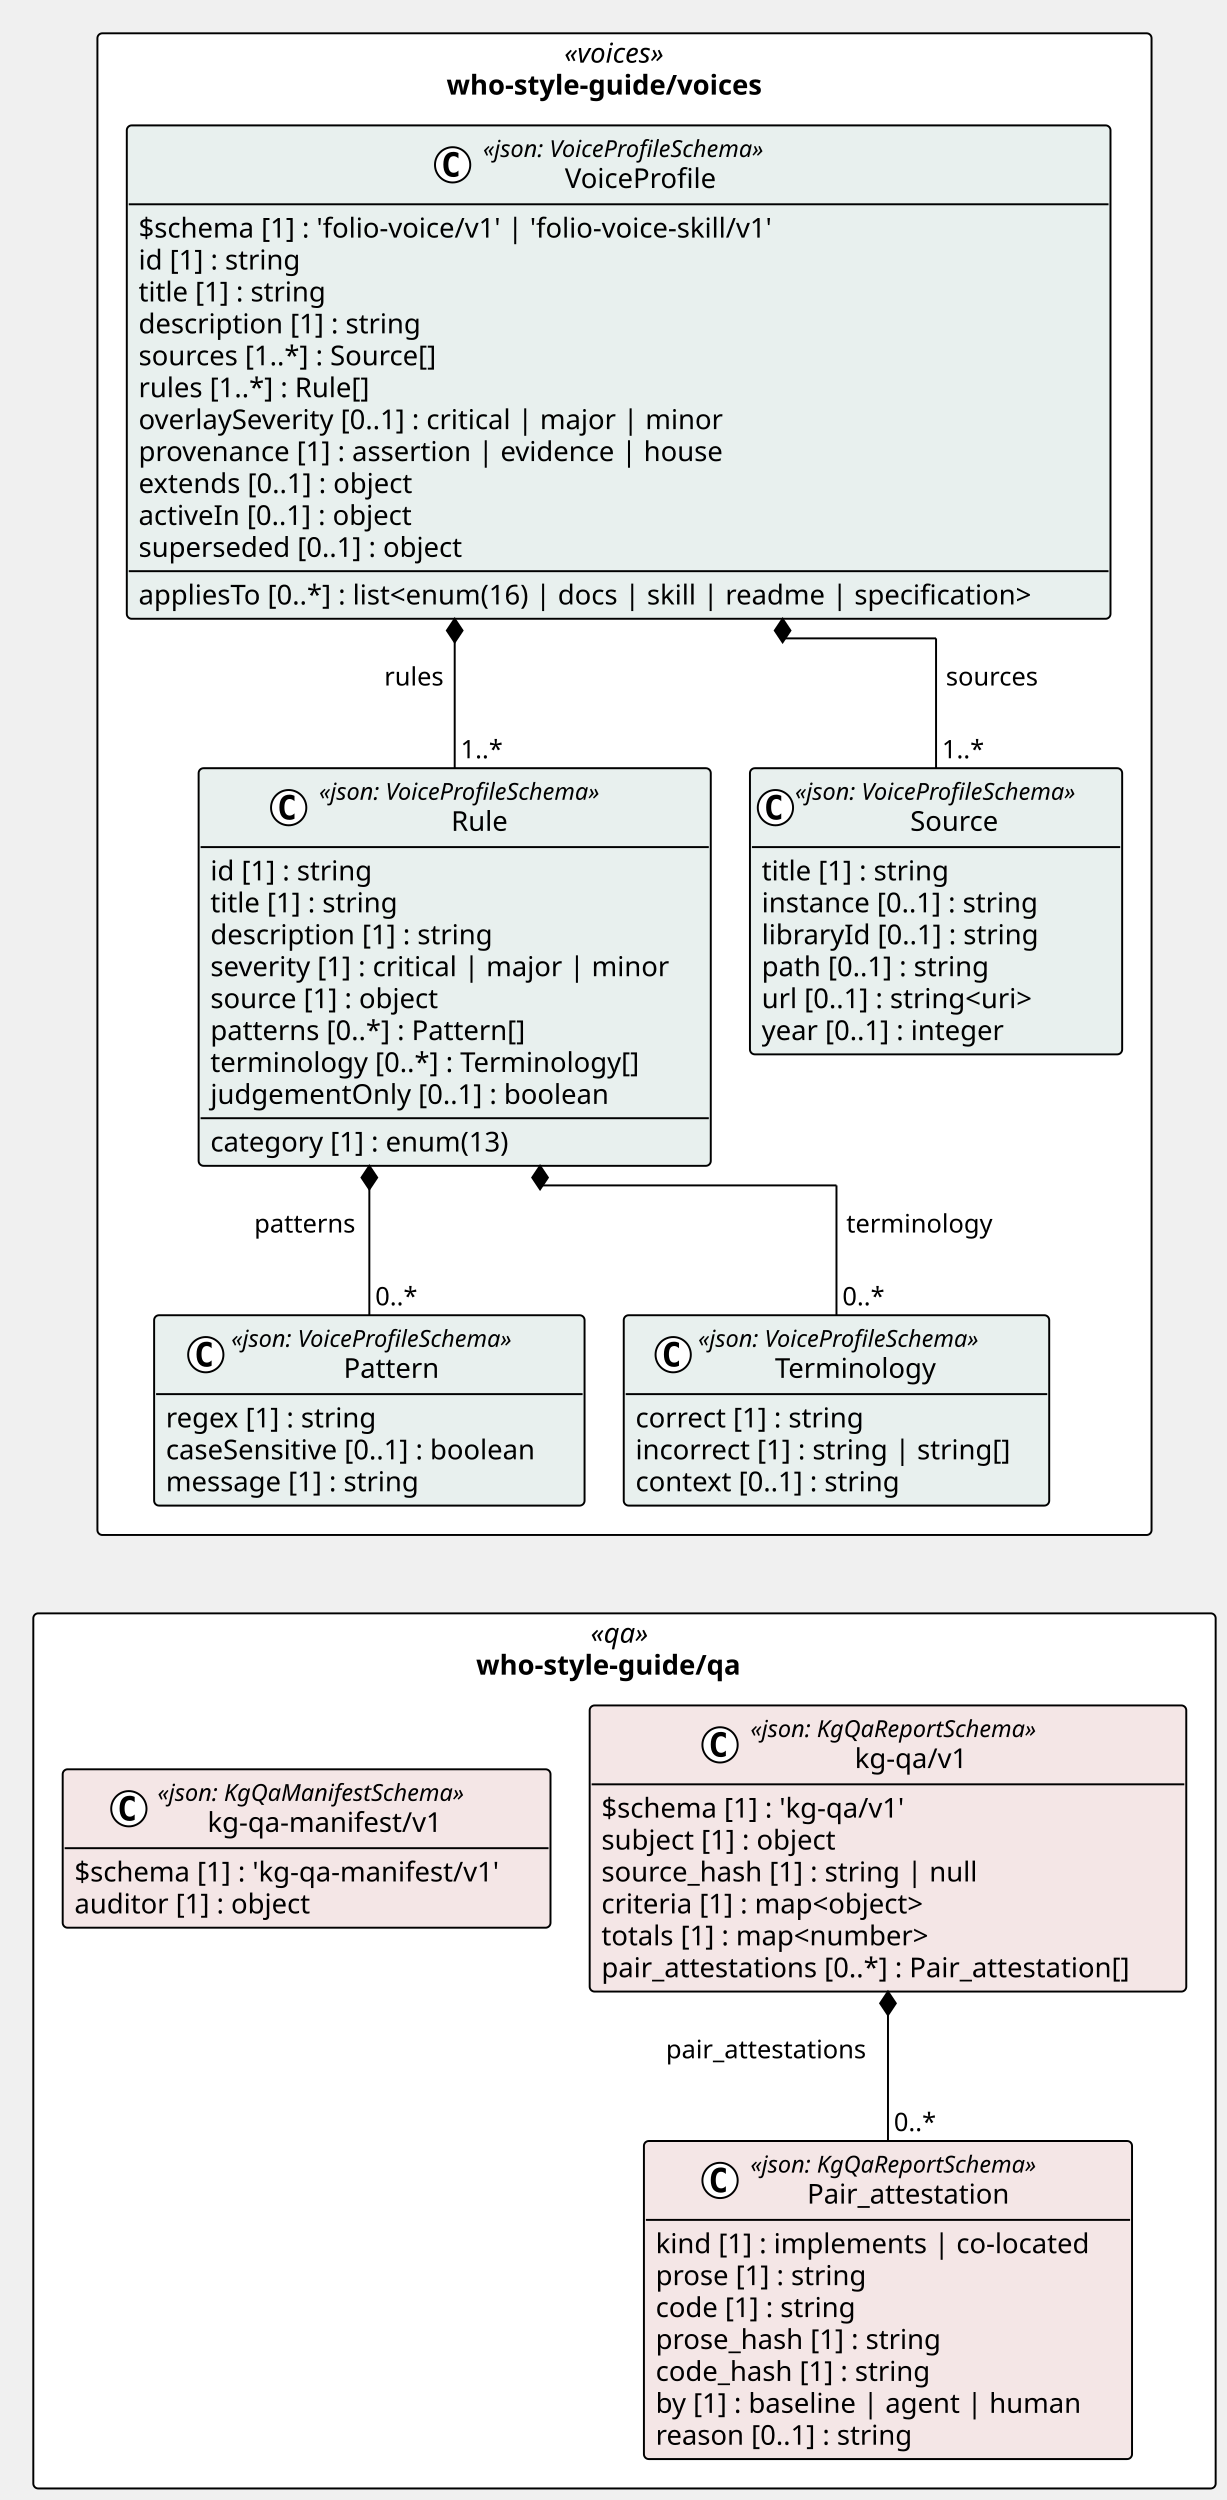
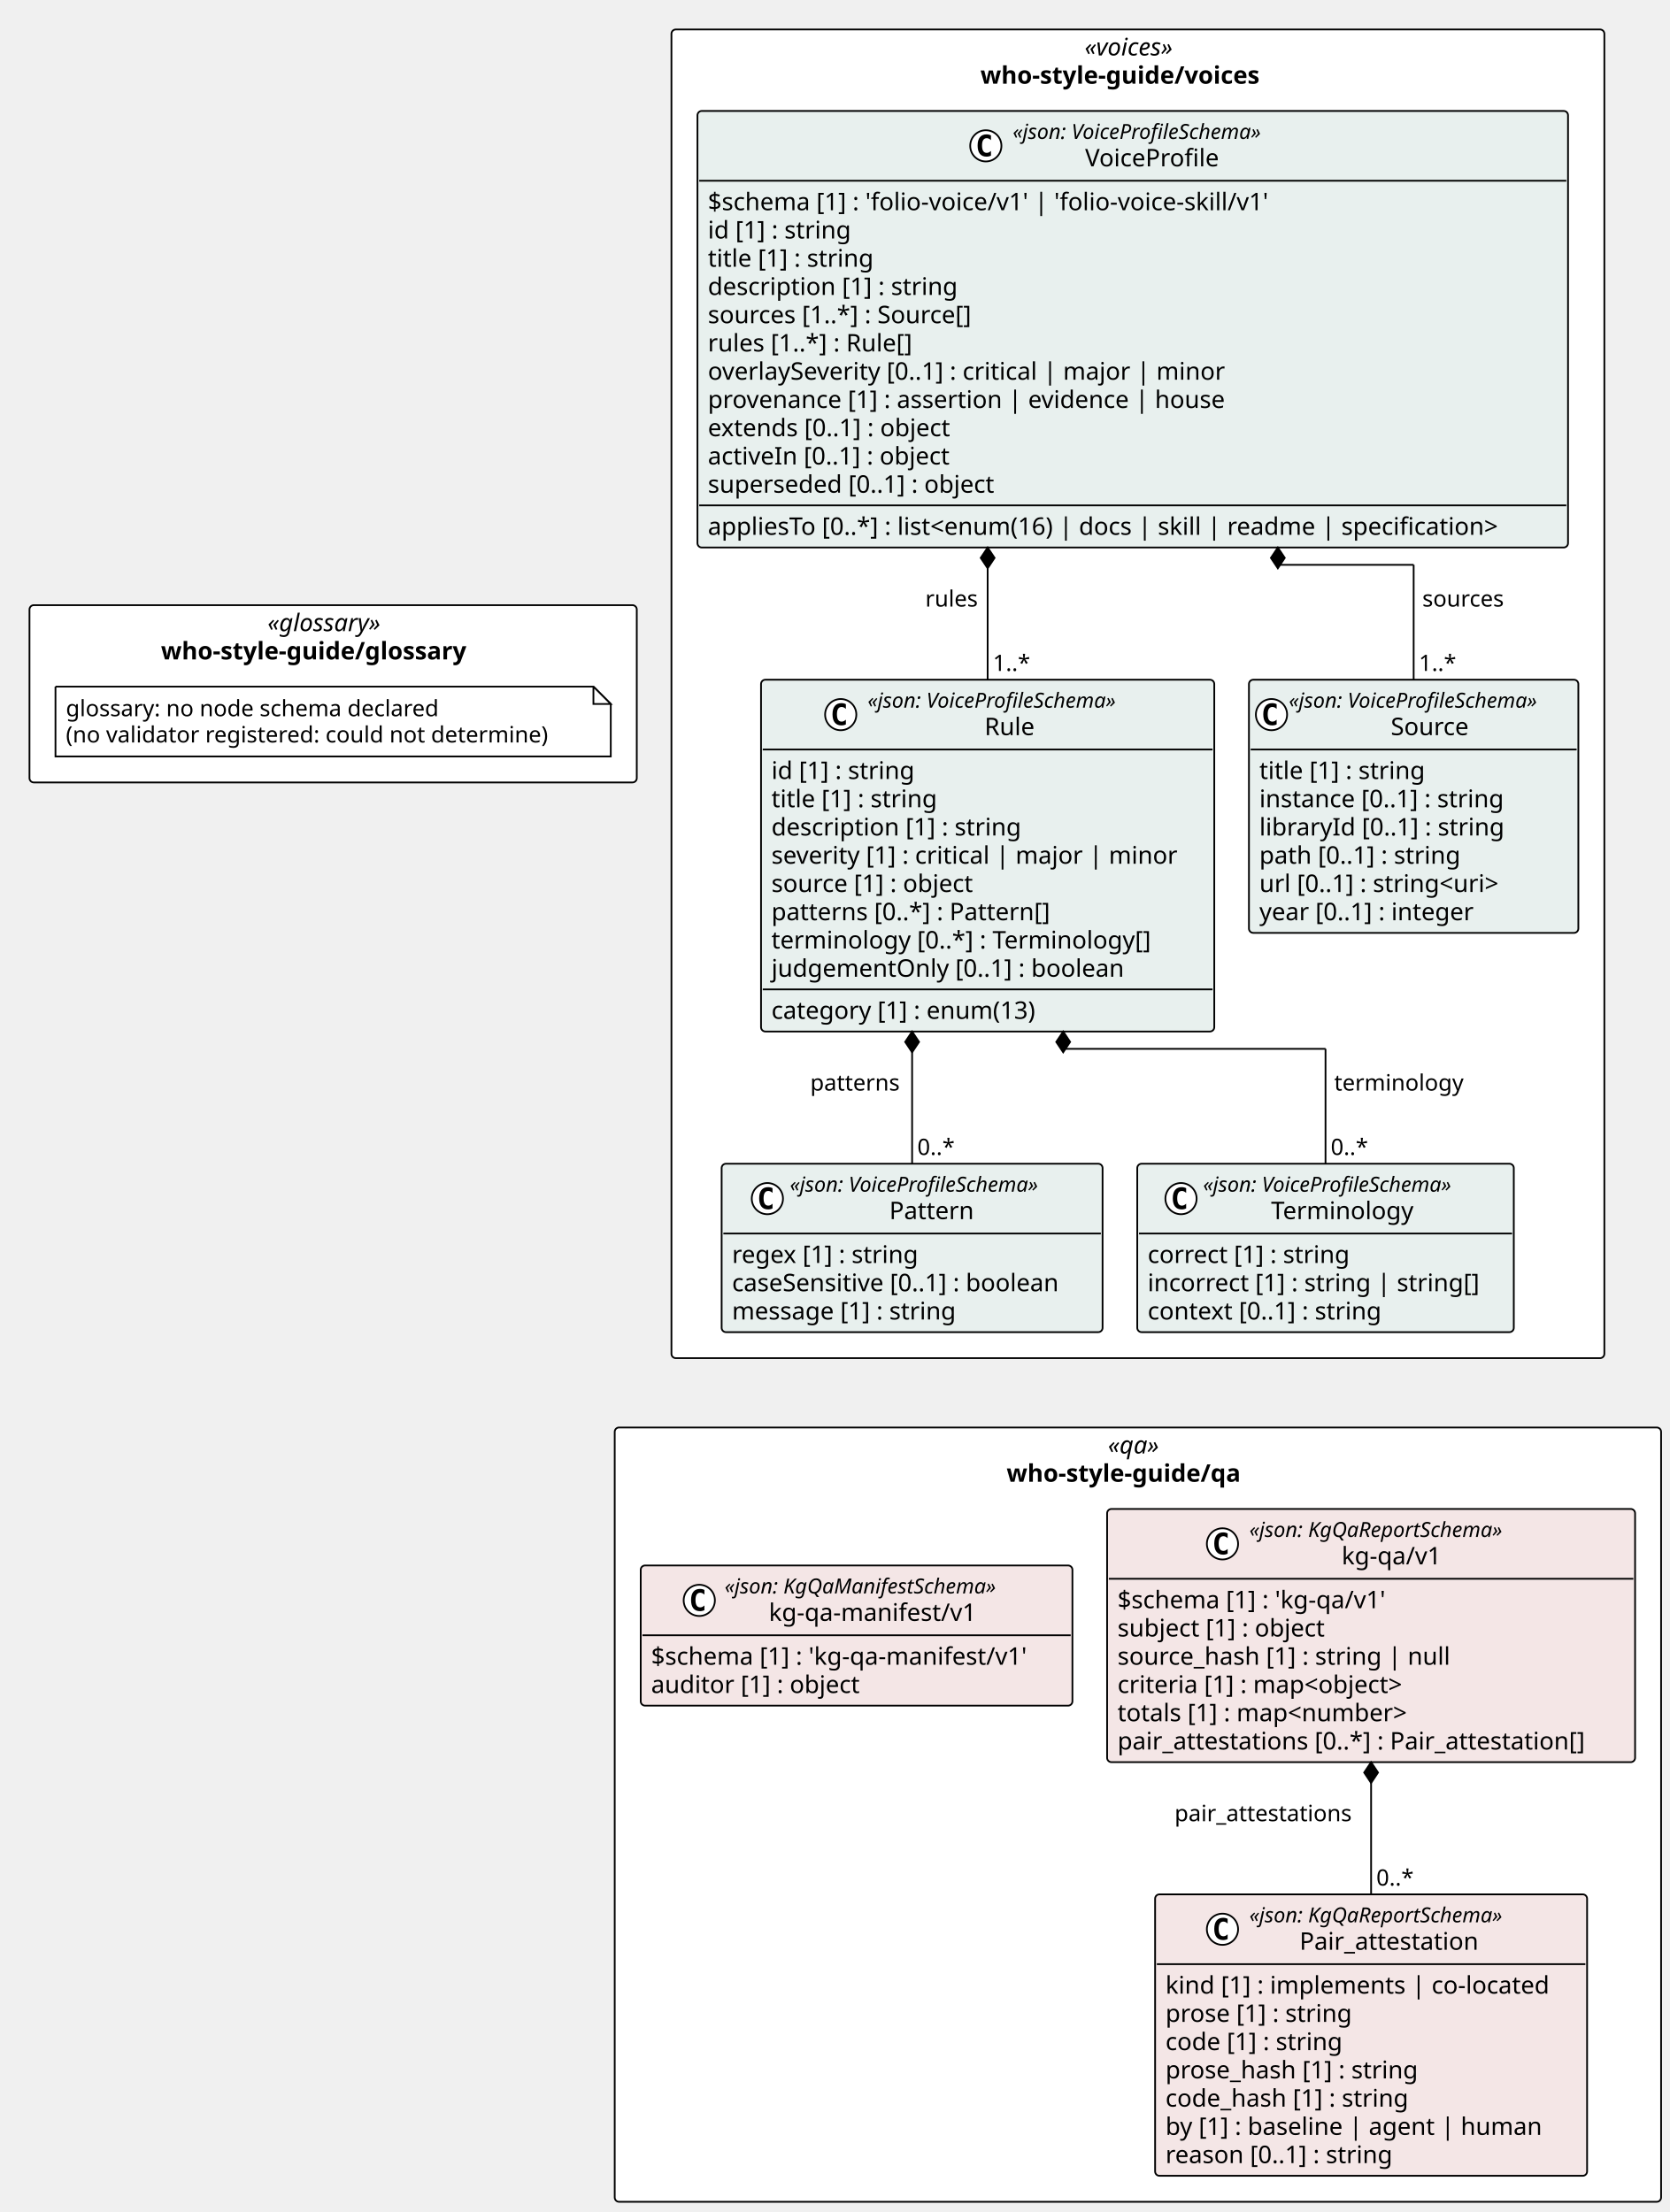
- <svg xmlns="http://www.w3.org/2000/svg" contentStyleType="text/css" height="1276px" preserveAspectRatio="none" style="width:626px;height:1276px;background:#FFFFFF;" version="1.1" viewBox="0 0 626 1276" width="626px" zoomAndPan="magnify">
+ <svg xmlns="http://www.w3.org/2000/svg" contentStyleType="text/css" height="1276px" preserveAspectRatio="none" style="width:963px;height:1276px;background:#FFFFFF;" version="1.1" viewBox="0 0 963 1276" width="963px" zoomAndPan="magnify">
  <defs />
  <g>
-     <rect fill="#FFFFFF" height="766.453" rx="2.5" ry="2.5" style="stroke:#000000;stroke-width:1.0;" width="538.029" x="49.721" y="17" />
-     <text fill="#000000" font-family="Verdana" font-size="14" font-style="italic" lengthAdjust="spacing" textLength="61.476" x="287.998" y="31.995">«voices»</text>
-     <text fill="#000000" font-family="Verdana" font-size="14" font-weight="bold" lengthAdjust="spacing" textLength="181.672" x="227.899" y="48.292">who-style-guide/voices</text>
-     <rect fill="#FFFFFF" height="446.656" rx="2.5" ry="2.5" style="stroke:#000000;stroke-width:1.0;" width="603.471" x="17" y="823.453" />
-     <text fill="#000000" font-family="Verdana" font-size="14" font-style="italic" lengthAdjust="spacing" textLength="34.597" x="301.437" y="838.448">«qa»</text>
-     <text fill="#000000" font-family="Verdana" font-size="14" font-weight="bold" lengthAdjust="spacing" textLength="151.471" x="243" y="854.745">who-style-guide/qa</text>
+     <rect fill="#FFFFFF" height="766.453" rx="2.5" ry="2.5" style="stroke:#000000;stroke-width:1.0;" width="538.029" x="387.241" y="17" />
+     <text fill="#000000" font-family="Verdana" font-size="14" font-style="italic" lengthAdjust="spacing" textLength="61.476" x="625.518" y="31.995">«voices»</text>
+     <text fill="#000000" font-family="Verdana" font-size="14" font-weight="bold" lengthAdjust="spacing" textLength="181.672" x="565.42" y="48.292">who-style-guide/voices</text>
+     <rect fill="#FFFFFF" height="102.266" rx="2.5" ry="2.5" style="stroke:#000000;stroke-width:1.0;" width="350.241" x="17" y="349.094" />
+     <text fill="#000000" font-family="Verdana" font-size="14" font-style="italic" lengthAdjust="spacing" textLength="75.681" x="154.28" y="364.089">«glossary»</text>
+     <text fill="#000000" font-family="Verdana" font-size="14" font-weight="bold" lengthAdjust="spacing" textLength="198.584" x="92.829" y="380.386">who-style-guide/glossary</text>
+     <rect fill="#FFFFFF" height="446.656" rx="2.5" ry="2.5" style="stroke:#000000;stroke-width:1.0;" width="603.471" x="354.52" y="823.453" />
+     <text fill="#000000" font-family="Verdana" font-size="14" font-style="italic" lengthAdjust="spacing" textLength="34.597" x="638.957" y="838.448">«qa»</text>
+     <text fill="#000000" font-family="Verdana" font-size="14" font-weight="bold" lengthAdjust="spacing" textLength="151.471" x="580.52" y="854.745">who-style-guide/qa</text>
    <g id="elem_who_style_guide_voices_Source">
-       <rect codeLine="11" fill="#E8F0EE" height="146.047" id="who_style_guide_voices_Source" rx="2.5" ry="2.5" style="stroke:#000000;stroke-width:1.0;" width="189.973" x="382.777" y="392.094" />
-       <ellipse cx="395.777" cy="412.227" fill="#FFFFFF" rx="9" ry="9" style="stroke:#000000;stroke-width:1.0;" />
-       <path d="M398.746,417.867 Q398.168,418.164 397.527,418.305 Q396.887,418.461 396.183,418.461 Q393.683,418.461 392.355,416.82 Q391.043,415.164 391.043,412.039 Q391.043,408.914 392.355,407.258 Q393.683,405.602 396.183,405.602 Q396.887,405.602 397.527,405.758 Q398.183,405.914 398.746,406.211 L398.746,408.93 Q398.121,408.352 397.527,408.086 Q396.933,407.805 396.308,407.805 Q394.965,407.805 394.277,408.883 Q393.59,409.945 393.59,412.039 Q393.59,414.133 394.277,415.211 Q394.965,416.273 396.308,416.273 Q396.933,416.273 397.527,416.008 Q398.121,415.727 398.746,415.148 L398.746,417.867 Z " fill="#000000" />
-       <text fill="#000000" font-family="Verdana" font-size="12" font-style="italic" lengthAdjust="spacing" textLength="165.973" x="405.777" y="408.232">«json: VoiceProfileSchema»</text>
-       <text fill="#000000" font-family="Verdana" font-size="14" lengthAdjust="spacing" textLength="48.392" x="464.568" y="424.058">Source</text>
-       <line style="stroke:#000000;stroke-width:1.0;" x1="383.777" x2="571.75" y1="432.359" y2="432.359" />
-       <text fill="#000000" font-family="Verdana" font-size="14" lengthAdjust="spacing" textLength="105.458" x="388.777" y="449.354">title [1] : string</text>
-       <text fill="#000000" font-family="Verdana" font-size="14" lengthAdjust="spacing" textLength="155.203" x="388.777" y="465.651">instance [0..1] : string</text>
-       <text fill="#000000" font-family="Verdana" font-size="14" lengthAdjust="spacing" textLength="153.952" x="388.777" y="481.948">libraryId [0..1] : string</text>
-       <text fill="#000000" font-family="Verdana" font-size="14" lengthAdjust="spacing" textLength="127.723" x="388.777" y="498.245">path [0..1] : string</text>
-       <text fill="#000000" font-family="Verdana" font-size="14" lengthAdjust="spacing" textLength="156.393" x="388.777" y="514.542">url [0..1] : string&lt;uri&gt;</text>
-       <text fill="#000000" font-family="Verdana" font-size="14" lengthAdjust="spacing" textLength="137.06" x="388.777" y="530.839">year [0..1] : integer</text>
+       <rect codeLine="11" fill="#E8F0EE" height="146.047" id="who_style_guide_voices_Source" rx="2.5" ry="2.5" style="stroke:#000000;stroke-width:1.0;" width="189.973" x="720.297" y="392.094" />
+       <ellipse cx="733.297" cy="412.227" fill="#FFFFFF" rx="9" ry="9" style="stroke:#000000;stroke-width:1.0;" />
+       <path d="M736.266,417.867 Q735.688,418.164 735.047,418.305 Q734.407,418.461 733.704,418.461 Q731.204,418.461 729.875,416.82 Q728.563,415.164 728.563,412.039 Q728.563,408.914 729.875,407.258 Q731.204,405.602 733.704,405.602 Q734.407,405.602 735.047,405.758 Q735.704,405.914 736.266,406.211 L736.266,408.93 Q735.641,408.352 735.047,408.086 Q734.454,407.805 733.829,407.805 Q732.485,407.805 731.797,408.883 Q731.11,409.945 731.11,412.039 Q731.11,414.133 731.797,415.211 Q732.485,416.273 733.829,416.273 Q734.454,416.273 735.047,416.008 Q735.641,415.727 736.266,415.148 L736.266,417.867 Z " fill="#000000" />
+       <text fill="#000000" font-family="Verdana" font-size="12" font-style="italic" lengthAdjust="spacing" textLength="165.973" x="743.297" y="408.232">«json: VoiceProfileSchema»</text>
+       <text fill="#000000" font-family="Verdana" font-size="14" lengthAdjust="spacing" textLength="48.392" x="802.088" y="424.058">Source</text>
+       <line style="stroke:#000000;stroke-width:1.0;" x1="721.297" x2="909.27" y1="432.359" y2="432.359" />
+       <text fill="#000000" font-family="Verdana" font-size="14" lengthAdjust="spacing" textLength="105.458" x="726.297" y="449.354">title [1] : string</text>
+       <text fill="#000000" font-family="Verdana" font-size="14" lengthAdjust="spacing" textLength="155.203" x="726.297" y="465.651">instance [0..1] : string</text>
+       <text fill="#000000" font-family="Verdana" font-size="14" lengthAdjust="spacing" textLength="153.952" x="726.297" y="481.948">libraryId [0..1] : string</text>
+       <text fill="#000000" font-family="Verdana" font-size="14" lengthAdjust="spacing" textLength="127.723" x="726.297" y="498.245">path [0..1] : string</text>
+       <text fill="#000000" font-family="Verdana" font-size="14" lengthAdjust="spacing" textLength="156.393" x="726.297" y="514.542">url [0..1] : string&lt;uri&gt;</text>
+       <text fill="#000000" font-family="Verdana" font-size="14" lengthAdjust="spacing" textLength="137.06" x="726.297" y="530.839">year [0..1] : integer</text>
    </g>
    <g id="elem_who_style_guide_voices_Pattern">
-       <rect codeLine="19" fill="#E8F0EE" height="97.156" id="who_style_guide_voices_Pattern" rx="2.5" ry="2.5" style="stroke:#000000;stroke-width:1.0;" width="219.696" x="78.665" y="671.297" />
-       <ellipse cx="105.041" cy="691.43" fill="#FFFFFF" rx="9" ry="9" style="stroke:#000000;stroke-width:1.0;" />
-       <path d="M108.01,697.07 Q107.431,697.367 106.791,697.508 Q106.15,697.664 105.447,697.664 Q102.947,697.664 101.619,696.023 Q100.306,694.367 100.306,691.242 Q100.306,688.117 101.619,686.461 Q102.947,684.805 105.447,684.805 Q106.15,684.805 106.791,684.961 Q107.447,685.117 108.01,685.414 L108.01,688.133 Q107.385,687.555 106.791,687.289 Q106.197,687.008 105.572,687.008 Q104.228,687.008 103.541,688.086 Q102.853,689.148 102.853,691.242 Q102.853,693.336 103.541,694.414 Q104.228,695.477 105.572,695.477 Q106.197,695.477 106.791,695.211 Q107.385,694.93 108.01,694.352 L108.01,697.07 Z " fill="#000000" />
-       <text fill="#000000" font-family="Verdana" font-size="12" font-style="italic" lengthAdjust="spacing" textLength="165.973" x="118.013" y="687.436">«json: VoiceProfileSchema»</text>
-       <text fill="#000000" font-family="Verdana" font-size="14" lengthAdjust="spacing" textLength="51.242" x="175.379" y="703.261">Pattern</text>
-       <line style="stroke:#000000;stroke-width:1.0;" x1="79.665" x2="297.362" y1="711.562" y2="711.562" />
-       <text fill="#000000" font-family="Verdana" font-size="14" lengthAdjust="spacing" textLength="118.241" x="84.665" y="728.558">regex [1] : string</text>
-       <text fill="#000000" font-family="Verdana" font-size="14" lengthAdjust="spacing" textLength="207.696" x="84.665" y="744.855">caseSensitive [0..1] : boolean</text>
-       <text fill="#000000" font-family="Verdana" font-size="14" lengthAdjust="spacing" textLength="141.005" x="84.665" y="761.151">message [1] : string</text>
+       <rect codeLine="19" fill="#E8F0EE" height="97.156" id="who_style_guide_voices_Pattern" rx="2.5" ry="2.5" style="stroke:#000000;stroke-width:1.0;" width="219.696" x="416.185" y="671.297" />
+       <ellipse cx="442.561" cy="691.43" fill="#FFFFFF" rx="9" ry="9" style="stroke:#000000;stroke-width:1.0;" />
+       <path d="M445.53,697.07 Q444.952,697.367 444.311,697.508 Q443.671,697.664 442.967,697.664 Q440.467,697.664 439.139,696.023 Q437.827,694.367 437.827,691.242 Q437.827,688.117 439.139,686.461 Q440.467,684.805 442.967,684.805 Q443.671,684.805 444.311,684.961 Q444.967,685.117 445.53,685.414 L445.53,688.133 Q444.905,687.555 444.311,687.289 Q443.717,687.008 443.092,687.008 Q441.749,687.008 441.061,688.086 Q440.374,689.148 440.374,691.242 Q440.374,693.336 441.061,694.414 Q441.749,695.477 443.092,695.477 Q443.717,695.477 444.311,695.211 Q444.905,694.93 445.53,694.352 L445.53,697.07 Z " fill="#000000" />
+       <text fill="#000000" font-family="Verdana" font-size="12" font-style="italic" lengthAdjust="spacing" textLength="165.973" x="455.534" y="687.436">«json: VoiceProfileSchema»</text>
+       <text fill="#000000" font-family="Verdana" font-size="14" lengthAdjust="spacing" textLength="51.242" x="512.899" y="703.261">Pattern</text>
+       <line style="stroke:#000000;stroke-width:1.0;" x1="417.185" x2="634.882" y1="711.562" y2="711.562" />
+       <text fill="#000000" font-family="Verdana" font-size="14" lengthAdjust="spacing" textLength="118.241" x="422.185" y="728.558">regex [1] : string</text>
+       <text fill="#000000" font-family="Verdana" font-size="14" lengthAdjust="spacing" textLength="207.696" x="422.185" y="744.855">caseSensitive [0..1] : boolean</text>
+       <text fill="#000000" font-family="Verdana" font-size="14" lengthAdjust="spacing" textLength="141.005" x="422.185" y="761.151">message [1] : string</text>
    </g>
    <g id="elem_who_style_guide_voices_Terminology">
-       <rect codeLine="24" fill="#E8F0EE" height="97.156" id="who_style_guide_voices_Terminology" rx="2.5" ry="2.5" style="stroke:#000000;stroke-width:1.0;" width="217.153" x="318.362" y="671.297" />
-       <ellipse cx="343.593" cy="691.43" fill="#FFFFFF" rx="9" ry="9" style="stroke:#000000;stroke-width:1.0;" />
-       <path d="M346.562,697.07 Q345.983,697.367 345.343,697.508 Q344.702,697.664 343.999,697.664 Q341.499,697.664 340.171,696.023 Q338.858,694.367 338.858,691.242 Q338.858,688.117 340.171,686.461 Q341.499,684.805 343.999,684.805 Q344.702,684.805 345.343,684.961 Q345.999,685.117 346.562,685.414 L346.562,688.133 Q345.937,687.555 345.343,687.289 Q344.749,687.008 344.124,687.008 Q342.78,687.008 342.093,688.086 Q341.405,689.148 341.405,691.242 Q341.405,693.336 342.093,694.414 Q342.78,695.477 344.124,695.477 Q344.749,695.477 345.343,695.211 Q345.937,694.93 346.562,694.352 L346.562,697.07 Z " fill="#000000" />
-       <text fill="#000000" font-family="Verdana" font-size="12" font-style="italic" lengthAdjust="spacing" textLength="165.973" x="356.311" y="687.436">«json: VoiceProfileSchema»</text>
-       <text fill="#000000" font-family="Verdana" font-size="14" lengthAdjust="spacing" textLength="87.514" x="395.54" y="703.261">Terminology</text>
-       <line style="stroke:#000000;stroke-width:1.0;" x1="319.362" x2="534.515" y1="711.562" y2="711.562" />
-       <text fill="#000000" font-family="Verdana" font-size="14" lengthAdjust="spacing" textLength="127.661" x="324.362" y="728.558">correct [1] : string</text>
-       <text fill="#000000" font-family="Verdana" font-size="14" lengthAdjust="spacing" textLength="205.153" x="324.362" y="744.855">incorrect [1] : string | string[]</text>
-       <text fill="#000000" font-family="Verdana" font-size="14" lengthAdjust="spacing" textLength="148.907" x="324.362" y="761.151">context [0..1] : string</text>
+       <rect codeLine="24" fill="#E8F0EE" height="97.156" id="who_style_guide_voices_Terminology" rx="2.5" ry="2.5" style="stroke:#000000;stroke-width:1.0;" width="217.153" x="655.882" y="671.297" />
+       <ellipse cx="681.113" cy="691.43" fill="#FFFFFF" rx="9" ry="9" style="stroke:#000000;stroke-width:1.0;" />
+       <path d="M684.082,697.07 Q683.504,697.367 682.863,697.508 Q682.222,697.664 681.519,697.664 Q679.019,697.664 677.691,696.023 Q676.379,694.367 676.379,691.242 Q676.379,688.117 677.691,686.461 Q679.019,684.805 681.519,684.805 Q682.222,684.805 682.863,684.961 Q683.519,685.117 684.082,685.414 L684.082,688.133 Q683.457,687.555 682.863,687.289 Q682.269,687.008 681.644,687.008 Q680.301,687.008 679.613,688.086 Q678.926,689.148 678.926,691.242 Q678.926,693.336 679.613,694.414 Q680.301,695.477 681.644,695.477 Q682.269,695.477 682.863,695.211 Q683.457,694.93 684.082,694.352 L684.082,697.07 Z " fill="#000000" />
+       <text fill="#000000" font-family="Verdana" font-size="12" font-style="italic" lengthAdjust="spacing" textLength="165.973" x="693.831" y="687.436">«json: VoiceProfileSchema»</text>
+       <text fill="#000000" font-family="Verdana" font-size="14" lengthAdjust="spacing" textLength="87.514" x="733.061" y="703.261">Terminology</text>
+       <line style="stroke:#000000;stroke-width:1.0;" x1="656.882" x2="872.035" y1="711.562" y2="711.562" />
+       <text fill="#000000" font-family="Verdana" font-size="14" lengthAdjust="spacing" textLength="127.661" x="661.882" y="728.558">correct [1] : string</text>
+       <text fill="#000000" font-family="Verdana" font-size="14" lengthAdjust="spacing" textLength="205.153" x="661.882" y="744.855">incorrect [1] : string | string[]</text>
+       <text fill="#000000" font-family="Verdana" font-size="14" lengthAdjust="spacing" textLength="148.907" x="661.882" y="761.151">context [0..1] : string</text>
    </g>
    <g id="elem_who_style_guide_voices_Rule">
-       <rect codeLine="29" fill="#E8F0EE" height="202.938" id="who_style_guide_voices_Rule" rx="2.5" ry="2.5" style="stroke:#000000;stroke-width:1.0;" width="261.396" x="101.382" y="392.094" />
-       <ellipse cx="147.343" cy="412.227" fill="#FFFFFF" rx="9" ry="9" style="stroke:#000000;stroke-width:1.0;" />
-       <path d="M150.312,417.867 Q149.734,418.164 149.093,418.305 Q148.452,418.461 147.749,418.461 Q145.249,418.461 143.921,416.82 Q142.609,415.164 142.609,412.039 Q142.609,408.914 143.921,407.258 Q145.249,405.602 147.749,405.602 Q148.452,405.602 149.093,405.758 Q149.749,405.914 150.312,406.211 L150.312,408.93 Q149.687,408.352 149.093,408.086 Q148.499,407.805 147.874,407.805 Q146.53,407.805 145.843,408.883 Q145.155,409.945 145.155,412.039 Q145.155,414.133 145.843,415.211 Q146.53,416.273 147.874,416.273 Q148.499,416.273 149.093,416.008 Q149.687,415.727 150.312,415.148 L150.312,417.867 Z " fill="#000000" />
-       <text fill="#000000" font-family="Verdana" font-size="12" font-style="italic" lengthAdjust="spacing" textLength="165.973" x="162.843" y="408.232">«json: VoiceProfileSchema»</text>
-       <text fill="#000000" font-family="Verdana" font-size="14" lengthAdjust="spacing" textLength="31.104" x="230.278" y="424.058">Rule</text>
-       <line style="stroke:#000000;stroke-width:1.0;" x1="102.382" x2="361.777" y1="432.359" y2="432.359" />
-       <text fill="#000000" font-family="Verdana" font-size="14" lengthAdjust="spacing" textLength="90.863" x="107.382" y="449.354">id [1] : string</text>
-       <text fill="#000000" font-family="Verdana" font-size="14" lengthAdjust="spacing" textLength="105.458" x="107.382" y="465.651">title [1] : string</text>
-       <text fill="#000000" font-family="Verdana" font-size="14" lengthAdjust="spacing" textLength="155.928" x="107.382" y="481.948">description [1] : string</text>
-       <text fill="#000000" font-family="Verdana" font-size="14" lengthAdjust="spacing" textLength="249.395" x="107.382" y="498.245">severity [1] : critical | major | minor</text>
-       <text fill="#000000" font-family="Verdana" font-size="14" lengthAdjust="spacing" textLength="127.839" x="107.382" y="514.542">source [1] : object</text>
-       <text fill="#000000" font-family="Verdana" font-size="14" lengthAdjust="spacing" textLength="174.945" x="107.382" y="530.839">patterns [0..*] : Pattern[]</text>
-       <text fill="#000000" font-family="Verdana" font-size="14" lengthAdjust="spacing" textLength="236.688" x="107.382" y="547.136">terminology [0..*] : Terminology[]</text>
-       <text fill="#000000" font-family="Verdana" font-size="14" lengthAdjust="spacing" textLength="219.509" x="107.382" y="563.433">judgementOnly [0..1] : boolean</text>
-       <line style="stroke:#000000;stroke-width:1.0;" x1="102.382" x2="361.777" y1="570.734" y2="570.734" />
-       <text fill="#000000" font-family="Verdana" font-size="14" lengthAdjust="spacing" textLength="168.506" x="107.382" y="587.73">category [1] : enum(13)</text>
+       <rect codeLine="29" fill="#E8F0EE" height="202.938" id="who_style_guide_voices_Rule" rx="2.5" ry="2.5" style="stroke:#000000;stroke-width:1.0;" width="261.396" x="438.902" y="392.094" />
+       <ellipse cx="484.863" cy="412.227" fill="#FFFFFF" rx="9" ry="9" style="stroke:#000000;stroke-width:1.0;" />
+       <path d="M487.832,417.867 Q487.254,418.164 486.613,418.305 Q485.973,418.461 485.269,418.461 Q482.769,418.461 481.441,416.82 Q480.129,415.164 480.129,412.039 Q480.129,408.914 481.441,407.258 Q482.769,405.602 485.269,405.602 Q485.973,405.602 486.613,405.758 Q487.269,405.914 487.832,406.211 L487.832,408.93 Q487.207,408.352 486.613,408.086 Q486.019,407.805 485.394,407.805 Q484.051,407.805 483.363,408.883 Q482.676,409.945 482.676,412.039 Q482.676,414.133 483.363,415.211 Q484.051,416.273 485.394,416.273 Q486.019,416.273 486.613,416.008 Q487.207,415.727 487.832,415.148 L487.832,417.867 Z " fill="#000000" />
+       <text fill="#000000" font-family="Verdana" font-size="12" font-style="italic" lengthAdjust="spacing" textLength="165.973" x="500.363" y="408.232">«json: VoiceProfileSchema»</text>
+       <text fill="#000000" font-family="Verdana" font-size="14" lengthAdjust="spacing" textLength="31.104" x="567.798" y="424.058">Rule</text>
+       <line style="stroke:#000000;stroke-width:1.0;" x1="439.902" x2="699.297" y1="432.359" y2="432.359" />
+       <text fill="#000000" font-family="Verdana" font-size="14" lengthAdjust="spacing" textLength="90.863" x="444.902" y="449.354">id [1] : string</text>
+       <text fill="#000000" font-family="Verdana" font-size="14" lengthAdjust="spacing" textLength="105.458" x="444.902" y="465.651">title [1] : string</text>
+       <text fill="#000000" font-family="Verdana" font-size="14" lengthAdjust="spacing" textLength="155.928" x="444.902" y="481.948">description [1] : string</text>
+       <text fill="#000000" font-family="Verdana" font-size="14" lengthAdjust="spacing" textLength="249.395" x="444.902" y="498.245">severity [1] : critical | major | minor</text>
+       <text fill="#000000" font-family="Verdana" font-size="14" lengthAdjust="spacing" textLength="127.839" x="444.902" y="514.542">source [1] : object</text>
+       <text fill="#000000" font-family="Verdana" font-size="14" lengthAdjust="spacing" textLength="174.945" x="444.902" y="530.839">patterns [0..*] : Pattern[]</text>
+       <text fill="#000000" font-family="Verdana" font-size="14" lengthAdjust="spacing" textLength="236.688" x="444.902" y="547.136">terminology [0..*] : Terminology[]</text>
+       <text fill="#000000" font-family="Verdana" font-size="14" lengthAdjust="spacing" textLength="219.509" x="444.902" y="563.433">judgementOnly [0..1] : boolean</text>
+       <line style="stroke:#000000;stroke-width:1.0;" x1="439.902" x2="699.297" y1="570.734" y2="570.734" />
+       <text fill="#000000" font-family="Verdana" font-size="14" lengthAdjust="spacing" textLength="168.506" x="444.902" y="587.73">category [1] : enum(13)</text>
    </g>
    <g id="elem_who_style_guide_voices_VoiceProfile">
-       <rect codeLine="40" fill="#E8F0EE" height="251.828" id="who_style_guide_voices_VoiceProfile" rx="2.5" ry="2.5" style="stroke:#000000;stroke-width:1.0;" width="502.075" x="64.721" y="64" />
-       <ellipse cx="231.022" cy="84.133" fill="#FFFFFF" rx="9" ry="9" style="stroke:#000000;stroke-width:1.0;" />
-       <path d="M233.991,89.773 Q233.413,90.07 232.772,90.211 Q232.132,90.367 231.429,90.367 Q228.929,90.367 227.6,88.727 Q226.288,87.07 226.288,83.945 Q226.288,80.82 227.6,79.164 Q228.929,77.508 231.429,77.508 Q232.132,77.508 232.772,77.664 Q233.429,77.82 233.991,78.117 L233.991,80.836 Q233.366,80.258 232.772,79.992 Q232.179,79.711 231.554,79.711 Q230.21,79.711 229.522,80.789 Q228.835,81.852 228.835,83.945 Q228.835,86.039 229.522,87.117 Q230.21,88.18 231.554,88.18 Q232.179,88.18 232.772,87.914 Q233.366,87.633 233.991,87.055 L233.991,89.773 Z " fill="#000000" />
-       <text fill="#000000" font-family="Verdana" font-size="12" font-style="italic" lengthAdjust="spacing" textLength="165.973" x="246.522" y="80.139">«json: VoiceProfileSchema»</text>
-       <text fill="#000000" font-family="Verdana" font-size="14" lengthAdjust="spacing" textLength="82.428" x="288.295" y="95.964">VoiceProfile</text>
-       <line style="stroke:#000000;stroke-width:1.0;" x1="65.721" x2="565.796" y1="104.266" y2="104.266" />
-       <text fill="#000000" font-family="Verdana" font-size="14" lengthAdjust="spacing" textLength="350.335" x="70.721" y="121.261">$schema [1] : 'folio-voice/v1' | 'folio-voice-skill/v1'</text>
-       <text fill="#000000" font-family="Verdana" font-size="14" lengthAdjust="spacing" textLength="90.863" x="70.721" y="137.558">id [1] : string</text>
-       <text fill="#000000" font-family="Verdana" font-size="14" lengthAdjust="spacing" textLength="105.458" x="70.721" y="153.855">title [1] : string</text>
-       <text fill="#000000" font-family="Verdana" font-size="14" lengthAdjust="spacing" textLength="155.928" x="70.721" y="170.151">description [1] : string</text>
-       <text fill="#000000" font-family="Verdana" font-size="14" lengthAdjust="spacing" textLength="167.207" x="70.721" y="186.448">sources [1..*] : Source[]</text>
-       <text fill="#000000" font-family="Verdana" font-size="14" lengthAdjust="spacing" textLength="130.252" x="70.721" y="202.745">rules [1..*] : Rule[]</text>
-       <text fill="#000000" font-family="Verdana" font-size="14" lengthAdjust="spacing" textLength="320.769" x="70.721" y="219.042">overlaySeverity [0..1] : critical | major | minor</text>
-       <text fill="#000000" font-family="Verdana" font-size="14" lengthAdjust="spacing" textLength="317.919" x="70.721" y="235.339">provenance [1] : assertion | evidence | house</text>
-       <text fill="#000000" font-family="Verdana" font-size="14" lengthAdjust="spacing" textLength="154.902" x="70.721" y="251.636">extends [0..1] : object</text>
-       <text fill="#000000" font-family="Verdana" font-size="14" lengthAdjust="spacing" textLength="154.403" x="70.721" y="267.933">activeIn [0..1] : object</text>
-       <text fill="#000000" font-family="Verdana" font-size="14" lengthAdjust="spacing" textLength="180.565" x="70.721" y="284.229">superseded [0..1] : object</text>
-       <line style="stroke:#000000;stroke-width:1.0;" x1="65.721" x2="565.796" y1="291.531" y2="291.531" />
-       <text fill="#000000" font-family="Verdana" font-size="14" lengthAdjust="spacing" textLength="490.075" x="70.721" y="308.526">appliesTo [0..*] : list&lt;enum(16) | docs | skill | readme | specification&gt;</text>
+       <rect codeLine="40" fill="#E8F0EE" height="251.828" id="who_style_guide_voices_VoiceProfile" rx="2.5" ry="2.5" style="stroke:#000000;stroke-width:1.0;" width="502.075" x="402.241" y="64" />
+       <ellipse cx="568.543" cy="84.133" fill="#FFFFFF" rx="9" ry="9" style="stroke:#000000;stroke-width:1.0;" />
+       <path d="M571.511,89.773 Q570.933,90.07 570.293,90.211 Q569.652,90.367 568.949,90.367 Q566.449,90.367 565.121,88.727 Q563.808,87.07 563.808,83.945 Q563.808,80.82 565.121,79.164 Q566.449,77.508 568.949,77.508 Q569.652,77.508 570.293,77.664 Q570.949,77.82 571.511,78.117 L571.511,80.836 Q570.886,80.258 570.293,79.992 Q569.699,79.711 569.074,79.711 Q567.73,79.711 567.043,80.789 Q566.355,81.852 566.355,83.945 Q566.355,86.039 567.043,87.117 Q567.73,88.18 569.074,88.18 Q569.699,88.18 570.293,87.914 Q570.886,87.633 571.511,87.055 L571.511,89.773 Z " fill="#000000" />
+       <text fill="#000000" font-family="Verdana" font-size="12" font-style="italic" lengthAdjust="spacing" textLength="165.973" x="584.043" y="80.139">«json: VoiceProfileSchema»</text>
+       <text fill="#000000" font-family="Verdana" font-size="14" lengthAdjust="spacing" textLength="82.428" x="625.815" y="95.964">VoiceProfile</text>
+       <line style="stroke:#000000;stroke-width:1.0;" x1="403.241" x2="903.316" y1="104.266" y2="104.266" />
+       <text fill="#000000" font-family="Verdana" font-size="14" lengthAdjust="spacing" textLength="350.335" x="408.241" y="121.261">$schema [1] : 'folio-voice/v1' | 'folio-voice-skill/v1'</text>
+       <text fill="#000000" font-family="Verdana" font-size="14" lengthAdjust="spacing" textLength="90.863" x="408.241" y="137.558">id [1] : string</text>
+       <text fill="#000000" font-family="Verdana" font-size="14" lengthAdjust="spacing" textLength="105.458" x="408.241" y="153.855">title [1] : string</text>
+       <text fill="#000000" font-family="Verdana" font-size="14" lengthAdjust="spacing" textLength="155.928" x="408.241" y="170.151">description [1] : string</text>
+       <text fill="#000000" font-family="Verdana" font-size="14" lengthAdjust="spacing" textLength="167.207" x="408.241" y="186.448">sources [1..*] : Source[]</text>
+       <text fill="#000000" font-family="Verdana" font-size="14" lengthAdjust="spacing" textLength="130.252" x="408.241" y="202.745">rules [1..*] : Rule[]</text>
+       <text fill="#000000" font-family="Verdana" font-size="14" lengthAdjust="spacing" textLength="320.769" x="408.241" y="219.042">overlaySeverity [0..1] : critical | major | minor</text>
+       <text fill="#000000" font-family="Verdana" font-size="14" lengthAdjust="spacing" textLength="317.919" x="408.241" y="235.339">provenance [1] : assertion | evidence | house</text>
+       <text fill="#000000" font-family="Verdana" font-size="14" lengthAdjust="spacing" textLength="154.902" x="408.241" y="251.636">extends [0..1] : object</text>
+       <text fill="#000000" font-family="Verdana" font-size="14" lengthAdjust="spacing" textLength="154.403" x="408.241" y="267.933">activeIn [0..1] : object</text>
+       <text fill="#000000" font-family="Verdana" font-size="14" lengthAdjust="spacing" textLength="180.565" x="408.241" y="284.229">superseded [0..1] : object</text>
+       <line style="stroke:#000000;stroke-width:1.0;" x1="403.241" x2="903.316" y1="291.531" y2="291.531" />
+       <text fill="#000000" font-family="Verdana" font-size="14" lengthAdjust="spacing" textLength="490.075" x="408.241" y="308.526">appliesTo [0..*] : list&lt;enum(16) | docs | skill | readme | specification&gt;</text>
+     </g>
+     <g id="elem_n_who_style_guide_glossary_glossary">
+       <path d="M32,396.094 L32,436.359 L352.241,436.359 L352.241,406.094 L342.241,396.094 L32,396.094 " fill="#FFFFFF" style="stroke:#000000;stroke-width:1.0;" />
+       <path d="M342.241,396.094 L342.241,406.094 L352.241,406.094 L342.241,396.094 " fill="#FFFFFF" style="stroke:#000000;stroke-width:1.0;" />
+       <text fill="#000000" font-family="Verdana" font-size="13" lengthAdjust="spacing" textLength="231.27" x="38" y="413.161">glossary: no node schema declared</text>
+       <text fill="#000000" font-family="Verdana" font-size="13" lengthAdjust="spacing" textLength="299.241" x="38" y="428.293">(no validator registered: could not determine)</text>
    </g>
    <g id="elem_who_style_guide_qa_kg_qa_v1_Pair_attestation">
-       <rect codeLine="56" fill="#F4E6E6" height="162.344" id="who_style_guide_qa_kg_qa_v1_Pair_attestation" rx="2.5" ry="2.5" style="stroke:#000000;stroke-width:1.0;" width="249.132" x="328.657" y="1092.766" />
-       <ellipse cx="367.511" cy="1112.898" fill="#FFFFFF" rx="9" ry="9" style="stroke:#000000;stroke-width:1.0;" />
-       <path d="M370.479,1118.539 Q369.901,1118.836 369.261,1118.977 Q368.62,1119.133 367.917,1119.133 Q365.417,1119.133 364.089,1117.492 Q362.776,1115.836 362.776,1112.711 Q362.776,1109.586 364.089,1107.93 Q365.417,1106.273 367.917,1106.273 Q368.62,1106.273 369.261,1106.43 Q369.917,1106.586 370.479,1106.883 L370.479,1109.602 Q369.854,1109.023 369.261,1108.758 Q368.667,1108.477 368.042,1108.477 Q366.698,1108.477 366.011,1109.555 Q365.323,1110.617 365.323,1112.711 Q365.323,1114.805 366.011,1115.883 Q366.698,1116.945 368.042,1116.945 Q368.667,1116.945 369.261,1116.68 Q369.854,1116.398 370.479,1115.82 L370.479,1118.539 Z " fill="#000000" />
-       <text fill="#000000" font-family="Verdana" font-size="12" font-style="italic" lengthAdjust="spacing" textLength="167.924" x="383.011" y="1108.904">«json: KgQaReportSchema»</text>
-       <text fill="#000000" font-family="Verdana" font-size="14" lengthAdjust="spacing" textLength="110.018" x="411.964" y="1124.729">Pair_attestation</text>
-       <line style="stroke:#000000;stroke-width:1.0;" x1="329.657" x2="576.789" y1="1133.031" y2="1133.031" />
-       <text fill="#000000" font-family="Verdana" font-size="14" lengthAdjust="spacing" textLength="237.132" x="334.657" y="1150.026">kind [1] : implements | co-located</text>
-       <text fill="#000000" font-family="Verdana" font-size="14" lengthAdjust="spacing" textLength="117.202" x="334.657" y="1166.323">prose [1] : string</text>
-       <text fill="#000000" font-family="Verdana" font-size="14" lengthAdjust="spacing" textLength="111.85" x="334.657" y="1182.62">code [1] : string</text>
-       <text fill="#000000" font-family="Verdana" font-size="14" lengthAdjust="spacing" textLength="157.821" x="334.657" y="1198.917">prose_hash [1] : string</text>
-       <text fill="#000000" font-family="Verdana" font-size="14" lengthAdjust="spacing" textLength="152.469" x="334.657" y="1215.214">code_hash [1] : string</text>
-       <text fill="#000000" font-family="Verdana" font-size="14" lengthAdjust="spacing" textLength="230.221" x="334.657" y="1231.511">by [1] : baseline | agent | human</text>
-       <text fill="#000000" font-family="Verdana" font-size="14" lengthAdjust="spacing" textLength="143.575" x="334.657" y="1247.808">reason [0..1] : string</text>
+       <rect codeLine="59" fill="#F4E6E6" height="162.344" id="who_style_guide_qa_kg_qa_v1_Pair_attestation" rx="2.5" ry="2.5" style="stroke:#000000;stroke-width:1.0;" width="249.132" x="666.177" y="1092.766" />
+       <ellipse cx="705.031" cy="1112.898" fill="#FFFFFF" rx="9" ry="9" style="stroke:#000000;stroke-width:1.0;" />
+       <path d="M708,1118.539 Q707.422,1118.836 706.781,1118.977 Q706.14,1119.133 705.437,1119.133 Q702.937,1119.133 701.609,1117.492 Q700.297,1115.836 700.297,1112.711 Q700.297,1109.586 701.609,1107.93 Q702.937,1106.273 705.437,1106.273 Q706.14,1106.273 706.781,1106.43 Q707.437,1106.586 708,1106.883 L708,1109.602 Q707.375,1109.023 706.781,1108.758 Q706.187,1108.477 705.562,1108.477 Q704.218,1108.477 703.531,1109.555 Q702.843,1110.617 702.843,1112.711 Q702.843,1114.805 703.531,1115.883 Q704.218,1116.945 705.562,1116.945 Q706.187,1116.945 706.781,1116.68 Q707.375,1116.398 708,1115.82 L708,1118.539 Z " fill="#000000" />
+       <text fill="#000000" font-family="Verdana" font-size="12" font-style="italic" lengthAdjust="spacing" textLength="167.924" x="720.531" y="1108.904">«json: KgQaReportSchema»</text>
+       <text fill="#000000" font-family="Verdana" font-size="14" lengthAdjust="spacing" textLength="110.018" x="749.484" y="1124.729">Pair_attestation</text>
+       <line style="stroke:#000000;stroke-width:1.0;" x1="667.177" x2="914.309" y1="1133.031" y2="1133.031" />
+       <text fill="#000000" font-family="Verdana" font-size="14" lengthAdjust="spacing" textLength="237.132" x="672.177" y="1150.026">kind [1] : implements | co-located</text>
+       <text fill="#000000" font-family="Verdana" font-size="14" lengthAdjust="spacing" textLength="117.202" x="672.177" y="1166.323">prose [1] : string</text>
+       <text fill="#000000" font-family="Verdana" font-size="14" lengthAdjust="spacing" textLength="111.85" x="672.177" y="1182.62">code [1] : string</text>
+       <text fill="#000000" font-family="Verdana" font-size="14" lengthAdjust="spacing" textLength="157.821" x="672.177" y="1198.917">prose_hash [1] : string</text>
+       <text fill="#000000" font-family="Verdana" font-size="14" lengthAdjust="spacing" textLength="152.469" x="672.177" y="1215.214">code_hash [1] : string</text>
+       <text fill="#000000" font-family="Verdana" font-size="14" lengthAdjust="spacing" textLength="230.221" x="672.177" y="1231.511">by [1] : baseline | agent | human</text>
+       <text fill="#000000" font-family="Verdana" font-size="14" lengthAdjust="spacing" textLength="143.575" x="672.177" y="1247.808">reason [0..1] : string</text>
    </g>
    <g id="elem_who_style_guide_qa_kg_qa_v1_kg_qa_v1">
-       <rect codeLine="65" fill="#F4E6E6" height="146.047" id="who_style_guide_qa_kg_qa_v1_kg_qa_v1" rx="2.5" ry="2.5" style="stroke:#000000;stroke-width:1.0;" width="304.496" x="300.975" y="870.453" />
-       <ellipse cx="367.511" cy="890.586" fill="#FFFFFF" rx="9" ry="9" style="stroke:#000000;stroke-width:1.0;" />
-       <path d="M370.479,896.227 Q369.901,896.523 369.261,896.664 Q368.62,896.82 367.917,896.82 Q365.417,896.82 364.089,895.18 Q362.776,893.523 362.776,890.398 Q362.776,887.273 364.089,885.617 Q365.417,883.961 367.917,883.961 Q368.62,883.961 369.261,884.117 Q369.917,884.273 370.479,884.57 L370.479,887.289 Q369.854,886.711 369.261,886.445 Q368.667,886.164 368.042,886.164 Q366.698,886.164 366.011,887.242 Q365.323,888.305 365.323,890.398 Q365.323,892.492 366.011,893.57 Q366.698,894.633 368.042,894.633 Q368.667,894.633 369.261,894.367 Q369.854,894.086 370.479,893.508 L370.479,896.227 Z " fill="#000000" />
-       <text fill="#000000" font-family="Verdana" font-size="12" font-style="italic" lengthAdjust="spacing" textLength="167.924" x="383.011" y="886.592">«json: KgQaReportSchema»</text>
-       <text fill="#000000" font-family="Verdana" font-size="14" lengthAdjust="spacing" textLength="61.421" x="436.262" y="902.417">kg-qa/v1</text>
-       <line style="stroke:#000000;stroke-width:1.0;" x1="301.975" x2="604.471" y1="910.719" y2="910.719" />
-       <text fill="#000000" font-family="Verdana" font-size="14" lengthAdjust="spacing" textLength="170.618" x="306.975" y="927.714">$schema [1] : 'kg-qa/v1'</text>
-       <text fill="#000000" font-family="Verdana" font-size="14" lengthAdjust="spacing" textLength="131.783" x="306.975" y="944.011">subject [1] : object</text>
-       <text fill="#000000" font-family="Verdana" font-size="14" lengthAdjust="spacing" textLength="204.648" x="306.975" y="960.308">source_hash [1] : string | null</text>
-       <text fill="#000000" font-family="Verdana" font-size="14" lengthAdjust="spacing" textLength="185.274" x="306.975" y="976.605">criteria [1] : map&lt;object&gt;</text>
-       <text fill="#000000" font-family="Verdana" font-size="14" lengthAdjust="spacing" textLength="186.409" x="306.975" y="992.901">totals [1] : map&lt;number&gt;</text>
-       <text fill="#000000" font-family="Verdana" font-size="14" lengthAdjust="spacing" textLength="292.496" x="306.975" y="1009.198">pair_attestations [0..*] : Pair_attestation[]</text>
+       <rect codeLine="68" fill="#F4E6E6" height="146.047" id="who_style_guide_qa_kg_qa_v1_kg_qa_v1" rx="2.5" ry="2.5" style="stroke:#000000;stroke-width:1.0;" width="304.496" x="638.495" y="870.453" />
+       <ellipse cx="705.031" cy="890.586" fill="#FFFFFF" rx="9" ry="9" style="stroke:#000000;stroke-width:1.0;" />
+       <path d="M708,896.227 Q707.422,896.523 706.781,896.664 Q706.14,896.82 705.437,896.82 Q702.937,896.82 701.609,895.18 Q700.297,893.523 700.297,890.398 Q700.297,887.273 701.609,885.617 Q702.937,883.961 705.437,883.961 Q706.14,883.961 706.781,884.117 Q707.437,884.273 708,884.57 L708,887.289 Q707.375,886.711 706.781,886.445 Q706.187,886.164 705.562,886.164 Q704.218,886.164 703.531,887.242 Q702.843,888.305 702.843,890.398 Q702.843,892.492 703.531,893.57 Q704.218,894.633 705.562,894.633 Q706.187,894.633 706.781,894.367 Q707.375,894.086 708,893.508 L708,896.227 Z " fill="#000000" />
+       <text fill="#000000" font-family="Verdana" font-size="12" font-style="italic" lengthAdjust="spacing" textLength="167.924" x="720.531" y="886.592">«json: KgQaReportSchema»</text>
+       <text fill="#000000" font-family="Verdana" font-size="14" lengthAdjust="spacing" textLength="61.421" x="773.783" y="902.417">kg-qa/v1</text>
+       <line style="stroke:#000000;stroke-width:1.0;" x1="639.495" x2="941.991" y1="910.719" y2="910.719" />
+       <text fill="#000000" font-family="Verdana" font-size="14" lengthAdjust="spacing" textLength="170.618" x="644.495" y="927.714">$schema [1] : 'kg-qa/v1'</text>
+       <text fill="#000000" font-family="Verdana" font-size="14" lengthAdjust="spacing" textLength="131.783" x="644.495" y="944.011">subject [1] : object</text>
+       <text fill="#000000" font-family="Verdana" font-size="14" lengthAdjust="spacing" textLength="204.648" x="644.495" y="960.308">source_hash [1] : string | null</text>
+       <text fill="#000000" font-family="Verdana" font-size="14" lengthAdjust="spacing" textLength="185.274" x="644.495" y="976.605">criteria [1] : map&lt;object&gt;</text>
+       <text fill="#000000" font-family="Verdana" font-size="14" lengthAdjust="spacing" textLength="186.409" x="644.495" y="992.901">totals [1] : map&lt;number&gt;</text>
+       <text fill="#000000" font-family="Verdana" font-size="14" lengthAdjust="spacing" textLength="292.496" x="644.495" y="1009.198">pair_attestations [0..*] : Pair_attestation[]</text>
    </g>
    <g id="elem_who_style_guide_qa_kg_qa_manifest_v1_kg_qa_manifest_v1">
-       <rect codeLine="73" fill="#F4E6E6" height="80.859" id="who_style_guide_qa_kg_qa_manifest_v1_kg_qa_manifest_v1" rx="2.5" ry="2.5" style="stroke:#000000;stroke-width:1.0;" width="248.975" x="32" y="903.047" />
-       <ellipse cx="65.771" cy="923.18" fill="#FFFFFF" rx="9" ry="9" style="stroke:#000000;stroke-width:1.0;" />
-       <path d="M68.74,928.82 Q68.162,929.117 67.521,929.258 Q66.881,929.414 66.177,929.414 Q63.677,929.414 62.349,927.773 Q61.037,926.117 61.037,922.992 Q61.037,919.867 62.349,918.211 Q63.677,916.555 66.177,916.555 Q66.881,916.555 67.521,916.711 Q68.177,916.867 68.74,917.164 L68.74,919.883 Q68.115,919.305 67.521,919.039 Q66.927,918.758 66.302,918.758 Q64.959,918.758 64.271,919.836 Q63.584,920.898 63.584,922.992 Q63.584,925.086 64.271,926.164 Q64.959,927.227 66.302,927.227 Q66.927,927.227 67.521,926.961 Q68.115,926.68 68.74,926.102 L68.74,928.82 Z " fill="#000000" />
-       <text fill="#000000" font-family="Verdana" font-size="12" font-style="italic" lengthAdjust="spacing" textLength="178.816" x="80.387" y="919.186">«json: KgQaManifestSchema»</text>
-       <text fill="#000000" font-family="Verdana" font-size="14" lengthAdjust="spacing" textLength="127.777" x="105.906" y="935.011">kg-qa-manifest/v1</text>
-       <line style="stroke:#000000;stroke-width:1.0;" x1="33" x2="279.975" y1="943.312" y2="943.312" />
-       <text fill="#000000" font-family="Verdana" font-size="14" lengthAdjust="spacing" textLength="236.975" x="38" y="960.308">$schema [1] : 'kg-qa-manifest/v1'</text>
-       <text fill="#000000" font-family="Verdana" font-size="14" lengthAdjust="spacing" textLength="131.079" x="38" y="976.605">auditor [1] : object</text>
+       <rect codeLine="76" fill="#F4E6E6" height="80.859" id="who_style_guide_qa_kg_qa_manifest_v1_kg_qa_manifest_v1" rx="2.5" ry="2.5" style="stroke:#000000;stroke-width:1.0;" width="248.975" x="369.52" y="903.047" />
+       <ellipse cx="403.291" cy="923.18" fill="#FFFFFF" rx="9" ry="9" style="stroke:#000000;stroke-width:1.0;" />
+       <path d="M406.26,928.82 Q405.682,929.117 405.041,929.258 Q404.401,929.414 403.698,929.414 Q401.198,929.414 399.87,927.773 Q398.557,926.117 398.557,922.992 Q398.557,919.867 399.87,918.211 Q401.198,916.555 403.698,916.555 Q404.401,916.555 405.041,916.711 Q405.698,916.867 406.26,917.164 L406.26,919.883 Q405.635,919.305 405.041,919.039 Q404.448,918.758 403.823,918.758 Q402.479,918.758 401.791,919.836 Q401.104,920.898 401.104,922.992 Q401.104,925.086 401.791,926.164 Q402.479,927.227 403.823,927.227 Q404.448,927.227 405.041,926.961 Q405.635,926.68 406.26,926.102 L406.26,928.82 Z " fill="#000000" />
+       <text fill="#000000" font-family="Verdana" font-size="12" font-style="italic" lengthAdjust="spacing" textLength="178.816" x="417.907" y="919.186">«json: KgQaManifestSchema»</text>
+       <text fill="#000000" font-family="Verdana" font-size="14" lengthAdjust="spacing" textLength="127.777" x="443.427" y="935.011">kg-qa-manifest/v1</text>
+       <line style="stroke:#000000;stroke-width:1.0;" x1="370.52" x2="617.495" y1="943.312" y2="943.312" />
+       <text fill="#000000" font-family="Verdana" font-size="14" lengthAdjust="spacing" textLength="236.975" x="375.52" y="960.308">$schema [1] : 'kg-qa-manifest/v1'</text>
+       <text fill="#000000" font-family="Verdana" font-size="14" lengthAdjust="spacing" textLength="131.079" x="375.52" y="976.605">auditor [1] : object</text>
    </g>
-     <line style="stroke:#000000;stroke-width:1.0;" x1="399.438" x2="399.438" y1="315.828" y2="325.828" />
-     <line style="stroke:#000000;stroke-width:1.0;" x1="399.438" x2="477.763" y1="325.828" y2="325.828" />
-     <line style="stroke:#000000;stroke-width:1.0;" x1="477.763" x2="477.763" y1="325.828" y2="392.094" />
-     <polygon fill="#000000" points="399.438,315.828,395.438,321.828,399.438,327.828,403.438,321.828,399.438,315.828" style="stroke:#000000;stroke-width:1.0;" />
-     <text fill="#000000" font-family="Verdana" font-size="13" lengthAdjust="spacing" textLength="50.229" x="482.763" y="349.895">sources</text>
-     <text fill="#000000" font-family="Verdana" font-size="13" lengthAdjust="spacing" textLength="23.036" x="480.763" y="387.028">1..*</text>
-     <line style="stroke:#000000;stroke-width:1.0;" x1="188.513" x2="188.513" y1="595.031" y2="671.297" />
-     <polygon fill="#000000" points="188.513,595.031,184.513,601.031,188.513,607.031,192.513,601.031,188.513,595.031" style="stroke:#000000;stroke-width:1.0;" />
-     <text fill="#000000" font-family="Verdana" font-size="13" lengthAdjust="spacing" textLength="54.768" x="129.746" y="629.098">patterns</text>
-     <text fill="#000000" font-family="Verdana" font-size="13" lengthAdjust="spacing" textLength="23.036" x="191.513" y="666.231">0..*</text>
-     <line style="stroke:#000000;stroke-width:1.0;" x1="275.645" x2="275.645" y1="595.031" y2="605.031" />
-     <line style="stroke:#000000;stroke-width:1.0;" x1="275.645" x2="426.938" y1="605.031" y2="605.031" />
-     <line style="stroke:#000000;stroke-width:1.0;" x1="426.938" x2="426.938" y1="605.031" y2="671.297" />
-     <polygon fill="#000000" points="275.645,595.031,271.645,601.031,275.645,607.031,279.645,601.031,275.645,595.031" style="stroke:#000000;stroke-width:1.0;" />
-     <text fill="#000000" font-family="Verdana" font-size="13" lengthAdjust="spacing" textLength="78.419" x="431.938" y="629.098">terminology</text>
-     <text fill="#000000" font-family="Verdana" font-size="13" lengthAdjust="spacing" textLength="23.036" x="429.938" y="666.231">0..*</text>
-     <line style="stroke:#000000;stroke-width:1.0;" x1="232.079" x2="232.079" y1="315.828" y2="392.094" />
-     <polygon fill="#000000" points="232.079,315.828,228.079,321.828,232.079,327.828,236.079,321.828,232.079,315.828" style="stroke:#000000;stroke-width:1.0;" />
-     <text fill="#000000" font-family="Verdana" font-size="13" lengthAdjust="spacing" textLength="31.967" x="196.113" y="349.895">rules</text>
-     <text fill="#000000" font-family="Verdana" font-size="13" lengthAdjust="spacing" textLength="23.036" x="235.079" y="387.028">1..*</text>
-     <line style="stroke:#000000;stroke-width:1.0;" x1="453.223" x2="453.223" y1="1016.5" y2="1092.766" />
-     <polygon fill="#000000" points="453.223,1016.5,449.223,1022.5,453.223,1028.5,457.223,1022.5,453.223,1016.5" style="stroke:#000000;stroke-width:1.0;" />
-     <text fill="#000000" font-family="Verdana" font-size="13" lengthAdjust="spacing" textLength="109.345" x="339.878" y="1050.567">pair_attestations</text>
-     <text fill="#000000" font-family="Verdana" font-size="13" lengthAdjust="spacing" textLength="23.036" x="456.223" y="1087.7">0..*</text>
+     <line style="stroke:#000000;stroke-width:1.0;" x1="736.958" x2="736.958" y1="315.828" y2="325.828" />
+     <line style="stroke:#000000;stroke-width:1.0;" x1="736.958" x2="815.284" y1="325.828" y2="325.828" />
+     <line style="stroke:#000000;stroke-width:1.0;" x1="815.284" x2="815.284" y1="325.828" y2="392.094" />
+     <polygon fill="#000000" points="736.958,315.828,732.958,321.828,736.958,327.828,740.958,321.828,736.958,315.828" style="stroke:#000000;stroke-width:1.0;" />
+     <text fill="#000000" font-family="Verdana" font-size="13" lengthAdjust="spacing" textLength="50.229" x="820.284" y="349.895">sources</text>
+     <text fill="#000000" font-family="Verdana" font-size="13" lengthAdjust="spacing" textLength="23.036" x="818.284" y="387.028">1..*</text>
+     <line style="stroke:#000000;stroke-width:1.0;" x1="526.034" x2="526.034" y1="595.031" y2="671.297" />
+     <polygon fill="#000000" points="526.034,595.031,522.034,601.031,526.034,607.031,530.034,601.031,526.034,595.031" style="stroke:#000000;stroke-width:1.0;" />
+     <text fill="#000000" font-family="Verdana" font-size="13" lengthAdjust="spacing" textLength="54.768" x="467.266" y="629.098">patterns</text>
+     <text fill="#000000" font-family="Verdana" font-size="13" lengthAdjust="spacing" textLength="23.036" x="529.034" y="666.231">0..*</text>
+     <line style="stroke:#000000;stroke-width:1.0;" x1="613.165" x2="613.165" y1="595.031" y2="605.031" />
+     <line style="stroke:#000000;stroke-width:1.0;" x1="613.165" x2="764.458" y1="605.031" y2="605.031" />
+     <line style="stroke:#000000;stroke-width:1.0;" x1="764.458" x2="764.458" y1="605.031" y2="671.297" />
+     <polygon fill="#000000" points="613.165,595.031,609.165,601.031,613.165,607.031,617.165,601.031,613.165,595.031" style="stroke:#000000;stroke-width:1.0;" />
+     <text fill="#000000" font-family="Verdana" font-size="13" lengthAdjust="spacing" textLength="78.419" x="769.458" y="629.098">terminology</text>
+     <text fill="#000000" font-family="Verdana" font-size="13" lengthAdjust="spacing" textLength="23.036" x="767.458" y="666.231">0..*</text>
+     <line style="stroke:#000000;stroke-width:1.0;" x1="569.6" x2="569.6" y1="315.828" y2="392.094" />
+     <polygon fill="#000000" points="569.6,315.828,565.6,321.828,569.6,327.828,573.6,321.828,569.6,315.828" style="stroke:#000000;stroke-width:1.0;" />
+     <text fill="#000000" font-family="Verdana" font-size="13" lengthAdjust="spacing" textLength="31.967" x="533.633" y="349.895">rules</text>
+     <text fill="#000000" font-family="Verdana" font-size="13" lengthAdjust="spacing" textLength="23.036" x="572.6" y="387.028">1..*</text>
+     <line style="stroke:#000000;stroke-width:1.0;" x1="790.743" x2="790.743" y1="1016.5" y2="1092.766" />
+     <polygon fill="#000000" points="790.743,1016.5,786.743,1022.5,790.743,1028.5,794.743,1022.5,790.743,1016.5" style="stroke:#000000;stroke-width:1.0;" />
+     <text fill="#000000" font-family="Verdana" font-size="13" lengthAdjust="spacing" textLength="109.345" x="677.398" y="1050.567">pair_attestations</text>
+     <text fill="#000000" font-family="Verdana" font-size="13" lengthAdjust="spacing" textLength="23.036" x="793.743" y="1087.7">0..*</text>
  </g>
</svg>
